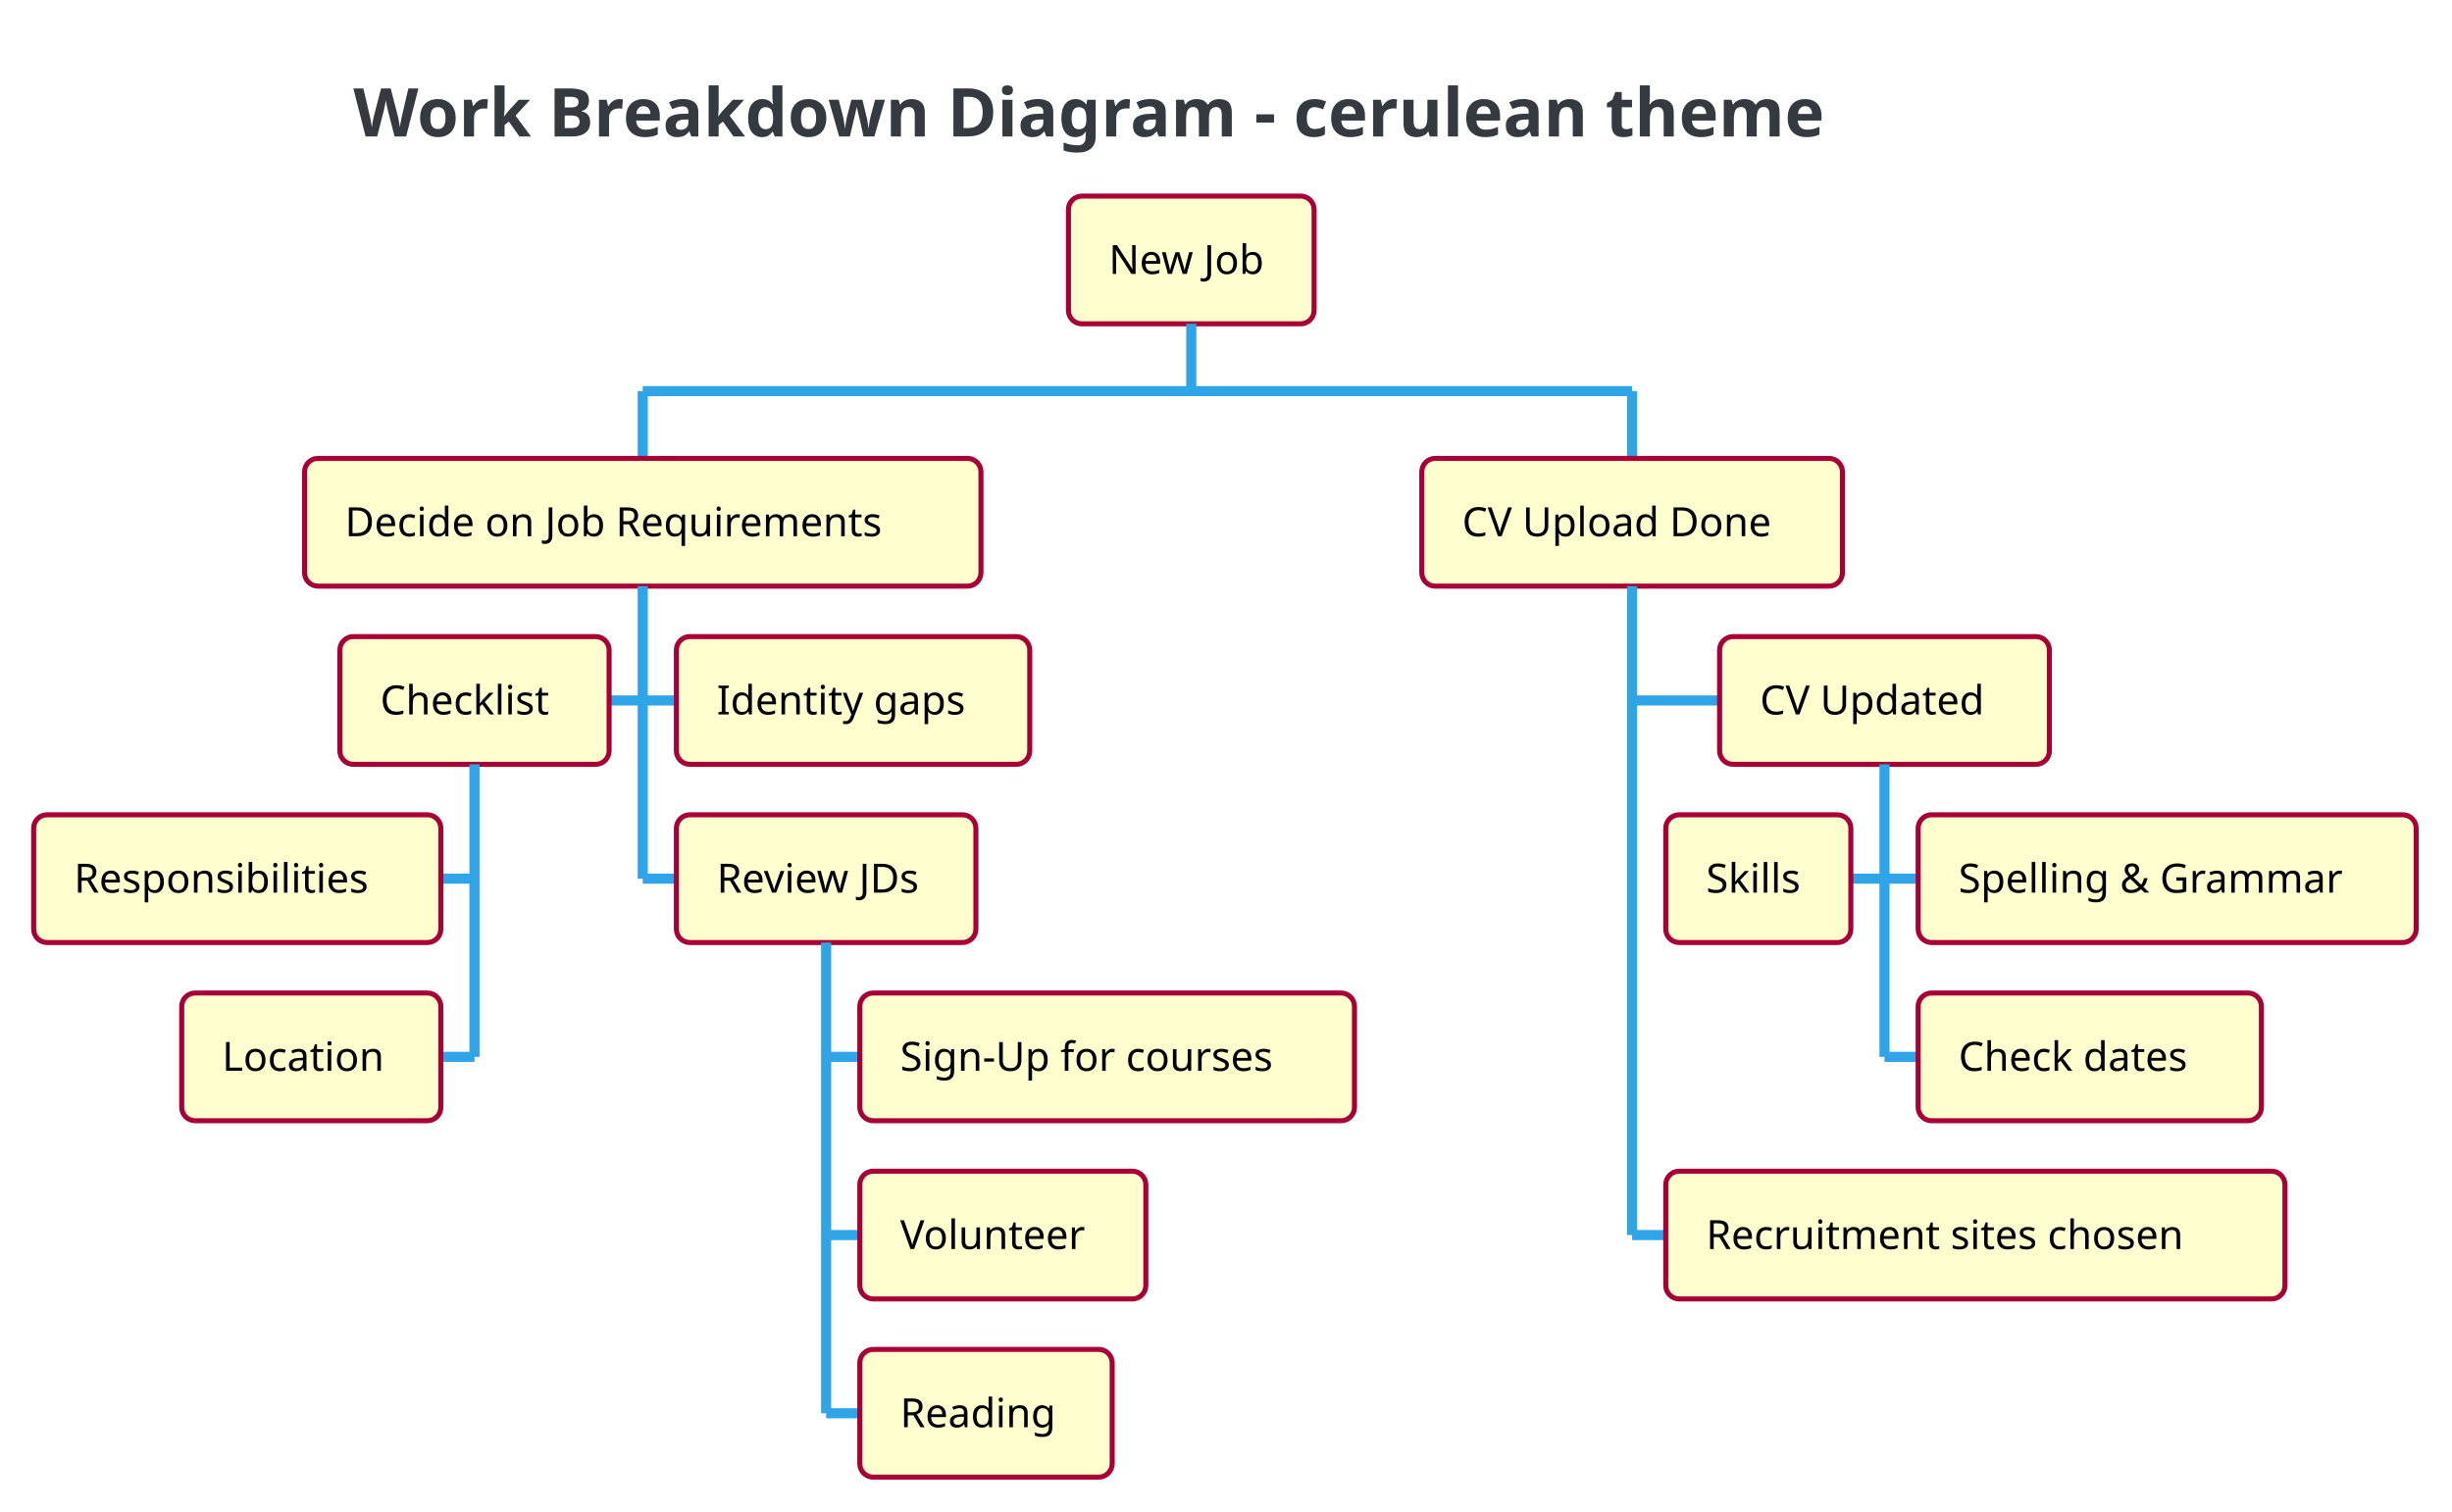
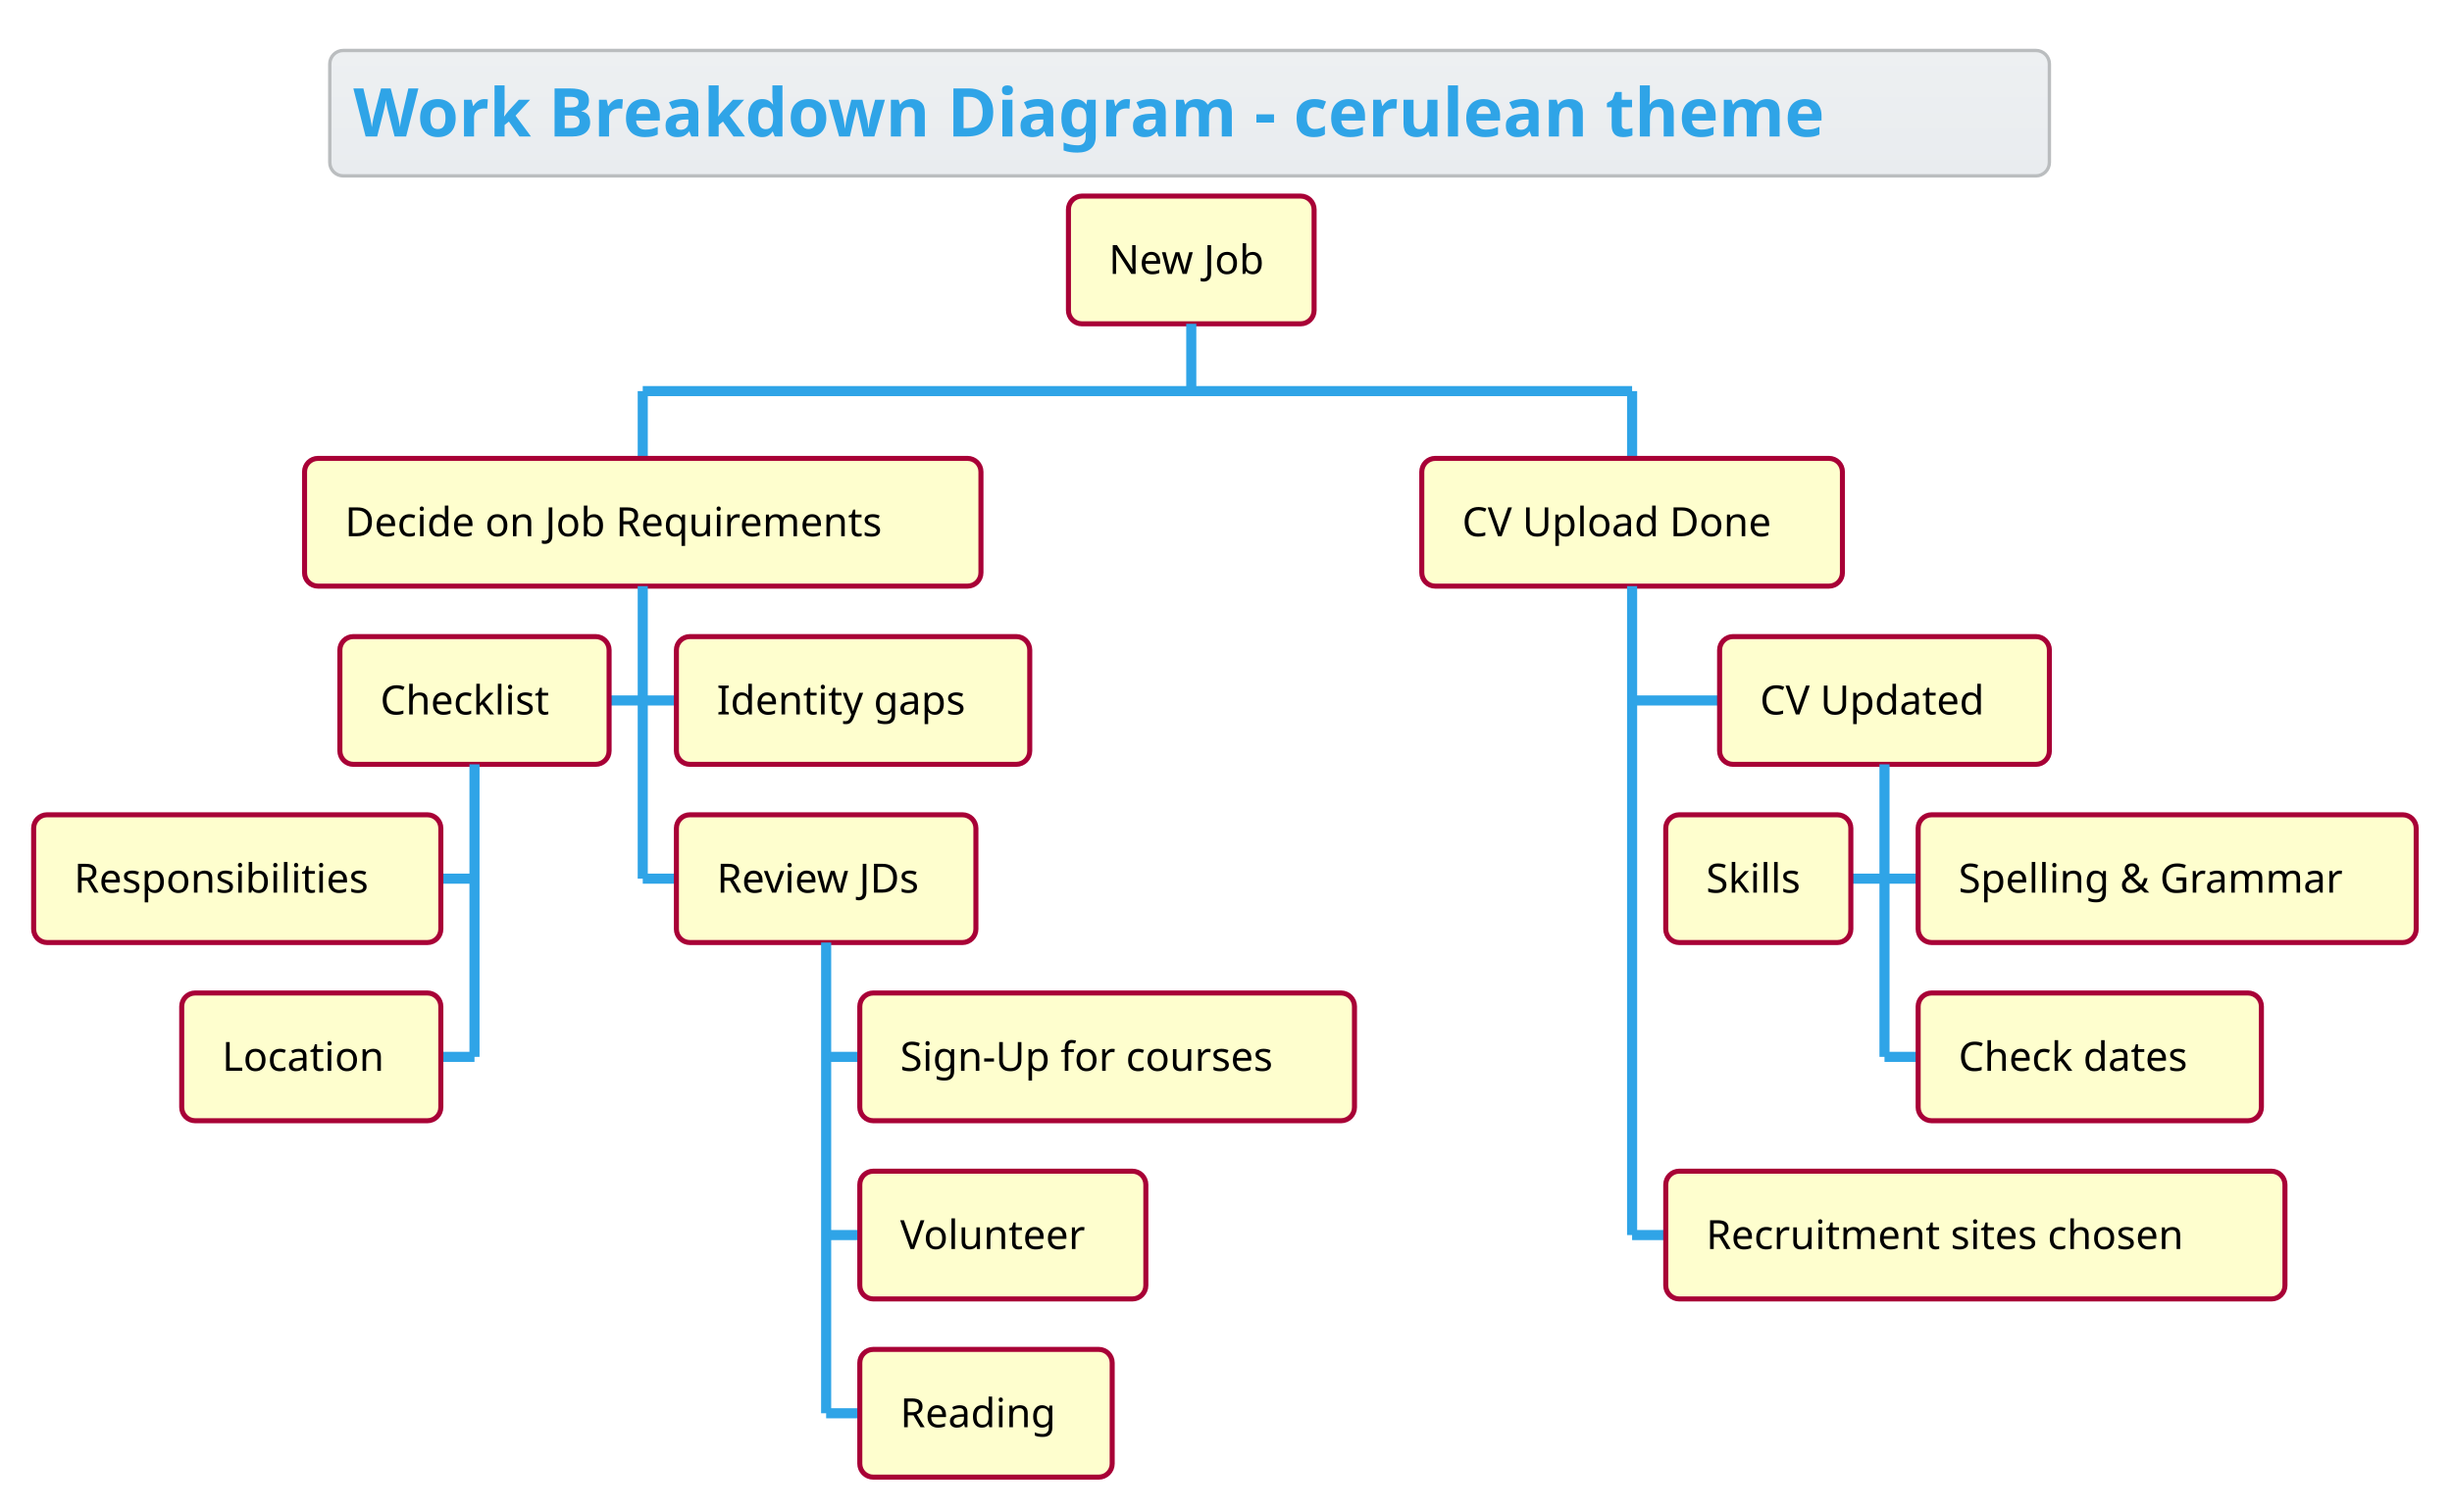
<svg xmlns="http://www.w3.org/2000/svg" contentScriptType="application/ecmascript" contentStyleType="text/css" height="468.75px" preserveAspectRatio="none" style="width:759px;height:468px;" version="1.1" viewBox="0 0 759 468" width="759.375px" zoomAndPan="magnify">
-   <defs />
+   <defs>
+     <linearGradient id="g1ot9171n0v4e30" x1="50%" x2="50%" y1="0%" y2="100%">
+       <stop offset="0%" stop-color="#EDF0F2" />
+       <stop offset="100%" stop-color="#E9ECEF" />
+     </linearGradient>
+   </defs>
  <g>
-     <rect fill="none" height="38.835" rx="4.167" ry="4.167" style="stroke: none; stroke-width: 1.042;" width="532.292" x="102.083" y="15.625" />
-     <text fill="#343A40" font-family="&quot;Verdana&quot;" font-size="20.833" font-weight="bold" lengthAdjust="spacingAndGlyphs" textLength="517.708" x="109.375" y="42.255">Work Breakdown Diagram - cerulean theme</text>
+     <rect fill="url(#g1ot9171n0v4e30)" height="38.835" rx="4.167" ry="4.167" style="stroke: #BABDBF; stroke-width: 1.042;" width="532.292" x="102.083" y="15.625" />
+     <text fill="#2FA4E7" font-family="&quot;Verdana&quot;" font-size="20.833" font-weight="bold" lengthAdjust="spacingAndGlyphs" textLength="517.708" x="109.375" y="42.255">Work Breakdown Diagram - cerulean theme</text>
    <rect fill="#FEFECE" height="39.551" rx="4.167" ry="4.167" style="stroke: #A80036; stroke-width: 1.562;" width="76.042" x="330.729" y="60.71" />
    <text fill="#000000" font-family="&quot;Verdana&quot;" font-size="12.5" lengthAdjust="spacingAndGlyphs" textLength="51.042" x="343.229" y="84.812">New Job</text>
    <line style="stroke: #2FA4E7; stroke-width: 3.125;" x1="368.75" x2="368.75" y1="100.26" y2="121.094" />
    <line style="stroke: #2FA4E7; stroke-width: 3.125;" x1="198.958" x2="198.958" y1="121.094" y2="141.927" />
    <rect fill="#FEFECE" height="39.551" rx="4.167" ry="4.167" style="stroke: #A80036; stroke-width: 1.562;" width="209.375" x="94.271" y="141.927" />
    <text fill="#000000" font-family="&quot;Verdana&quot;" font-size="12.5" lengthAdjust="spacingAndGlyphs" textLength="184.375" x="106.771" y="166.03">Decide on Job Requirements</text>
    <line style="stroke: #2FA4E7; stroke-width: 3.125;" x1="188.542" x2="198.958" y1="216.878" y2="216.878" />
    <rect fill="#FEFECE" height="39.551" rx="4.167" ry="4.167" style="stroke: #A80036; stroke-width: 1.562;" width="83.333" x="105.208" y="197.103" />
    <text fill="#000000" font-family="&quot;Verdana&quot;" font-size="12.5" lengthAdjust="spacingAndGlyphs" textLength="58.333" x="117.708" y="221.206">Checklist</text>
    <line style="stroke: #2FA4E7; stroke-width: 3.125;" x1="136.458" x2="146.875" y1="272.054" y2="272.054" />
    <rect fill="#FEFECE" height="39.551" rx="4.167" ry="4.167" style="stroke: #A80036; stroke-width: 1.562;" width="126.042" x="10.417" y="252.279" />
    <text fill="#000000" font-family="&quot;Verdana&quot;" font-size="12.5" lengthAdjust="spacingAndGlyphs" textLength="101.042" x="22.917" y="276.381">Responsibilities</text>
    <line style="stroke: #2FA4E7; stroke-width: 3.125;" x1="136.458" x2="146.875" y1="327.23" y2="327.23" />
    <rect fill="#FEFECE" height="39.551" rx="4.167" ry="4.167" style="stroke: #A80036; stroke-width: 1.562;" width="80.208" x="56.25" y="307.454" />
    <text fill="#000000" font-family="&quot;Verdana&quot;" font-size="12.5" lengthAdjust="spacingAndGlyphs" textLength="55.208" x="68.75" y="331.557">Location</text>
    <line style="stroke: #2FA4E7; stroke-width: 3.125;" x1="146.875" x2="146.875" y1="236.654" y2="327.23" />
    <line style="stroke: #2FA4E7; stroke-width: 3.125;" x1="198.958" x2="209.375" y1="216.878" y2="216.878" />
    <rect fill="#FEFECE" height="39.551" rx="4.167" ry="4.167" style="stroke: #A80036; stroke-width: 1.562;" width="109.375" x="209.375" y="197.103" />
    <text fill="#000000" font-family="&quot;Verdana&quot;" font-size="12.5" lengthAdjust="spacingAndGlyphs" textLength="84.375" x="221.875" y="221.206">Identity gaps</text>
    <line style="stroke: #2FA4E7; stroke-width: 3.125;" x1="198.958" x2="209.375" y1="272.054" y2="272.054" />
    <rect fill="#FEFECE" height="39.551" rx="4.167" ry="4.167" style="stroke: #A80036; stroke-width: 1.562;" width="92.708" x="209.375" y="252.279" />
    <text fill="#000000" font-family="&quot;Verdana&quot;" font-size="12.5" lengthAdjust="spacingAndGlyphs" textLength="67.708" x="221.875" y="276.381">Review JDs</text>
    <line style="stroke: #2FA4E7; stroke-width: 3.125;" x1="255.729" x2="266.146" y1="327.23" y2="327.23" />
    <rect fill="#FEFECE" height="39.551" rx="4.167" ry="4.167" style="stroke: #A80036; stroke-width: 1.562;" width="153.125" x="266.146" y="307.454" />
    <text fill="#000000" font-family="&quot;Verdana&quot;" font-size="12.5" lengthAdjust="spacingAndGlyphs" textLength="128.125" x="278.646" y="331.557">Sign-Up for courses</text>
    <line style="stroke: #2FA4E7; stroke-width: 3.125;" x1="255.729" x2="266.146" y1="382.406" y2="382.406" />
    <rect fill="#FEFECE" height="39.551" rx="4.167" ry="4.167" style="stroke: #A80036; stroke-width: 1.562;" width="88.542" x="266.146" y="362.63" />
    <text fill="#000000" font-family="&quot;Verdana&quot;" font-size="12.5" lengthAdjust="spacingAndGlyphs" textLength="63.542" x="278.646" y="386.733">Volunteer</text>
    <line style="stroke: #2FA4E7; stroke-width: 3.125;" x1="255.729" x2="266.146" y1="437.581" y2="437.581" />
    <rect fill="#FEFECE" height="39.551" rx="4.167" ry="4.167" style="stroke: #A80036; stroke-width: 1.562;" width="78.125" x="266.146" y="417.806" />
    <text fill="#000000" font-family="&quot;Verdana&quot;" font-size="12.5" lengthAdjust="spacingAndGlyphs" textLength="53.125" x="278.646" y="441.909">Reading</text>
    <line style="stroke: #2FA4E7; stroke-width: 3.125;" x1="255.729" x2="255.729" y1="291.829" y2="437.581" />
    <line style="stroke: #2FA4E7; stroke-width: 3.125;" x1="198.958" x2="198.958" y1="181.478" y2="272.054" />
    <line style="stroke: #2FA4E7; stroke-width: 3.125;" x1="505.208" x2="505.208" y1="121.094" y2="141.927" />
    <rect fill="#FEFECE" height="39.551" rx="4.167" ry="4.167" style="stroke: #A80036; stroke-width: 1.562;" width="130.208" x="440.104" y="141.927" />
    <text fill="#000000" font-family="&quot;Verdana&quot;" font-size="12.5" lengthAdjust="spacingAndGlyphs" textLength="105.208" x="452.604" y="166.03">CV Upload Done</text>
    <line style="stroke: #2FA4E7; stroke-width: 3.125;" x1="505.208" x2="532.292" y1="216.878" y2="216.878" />
    <rect fill="#FEFECE" height="39.551" rx="4.167" ry="4.167" style="stroke: #A80036; stroke-width: 1.562;" width="102.083" x="532.292" y="197.103" />
    <text fill="#000000" font-family="&quot;Verdana&quot;" font-size="12.5" lengthAdjust="spacingAndGlyphs" textLength="77.083" x="544.792" y="221.206">CV Updated</text>
    <line style="stroke: #2FA4E7; stroke-width: 3.125;" x1="572.917" x2="583.333" y1="272.054" y2="272.054" />
    <rect fill="#FEFECE" height="39.551" rx="4.167" ry="4.167" style="stroke: #A80036; stroke-width: 1.562;" width="57.292" x="515.625" y="252.279" />
    <text fill="#000000" font-family="&quot;Verdana&quot;" font-size="12.5" lengthAdjust="spacingAndGlyphs" textLength="32.292" x="528.125" y="276.381">Skills</text>
    <line style="stroke: #2FA4E7; stroke-width: 3.125;" x1="583.333" x2="593.75" y1="272.054" y2="272.054" />
    <rect fill="#FEFECE" height="39.551" rx="4.167" ry="4.167" style="stroke: #A80036; stroke-width: 1.562;" width="154.167" x="593.75" y="252.279" />
    <text fill="#000000" font-family="&quot;Verdana&quot;" font-size="12.5" lengthAdjust="spacingAndGlyphs" textLength="129.167" x="606.25" y="276.381">Spelling &amp; Grammar</text>
    <line style="stroke: #2FA4E7; stroke-width: 3.125;" x1="583.333" x2="593.75" y1="327.23" y2="327.23" />
    <rect fill="#FEFECE" height="39.551" rx="4.167" ry="4.167" style="stroke: #A80036; stroke-width: 1.562;" width="106.25" x="593.75" y="307.454" />
    <text fill="#000000" font-family="&quot;Verdana&quot;" font-size="12.5" lengthAdjust="spacingAndGlyphs" textLength="81.25" x="606.25" y="331.557">Check dates</text>
    <line style="stroke: #2FA4E7; stroke-width: 3.125;" x1="583.333" x2="583.333" y1="236.654" y2="327.23" />
    <line style="stroke: #2FA4E7; stroke-width: 3.125;" x1="505.208" x2="515.625" y1="382.406" y2="382.406" />
    <rect fill="#FEFECE" height="39.551" rx="4.167" ry="4.167" style="stroke: #A80036; stroke-width: 1.562;" width="191.667" x="515.625" y="362.63" />
    <text fill="#000000" font-family="&quot;Verdana&quot;" font-size="12.5" lengthAdjust="spacingAndGlyphs" textLength="166.667" x="528.125" y="386.733">Recruitment sites chosen</text>
    <line style="stroke: #2FA4E7; stroke-width: 3.125;" x1="505.208" x2="505.208" y1="181.478" y2="382.406" />
    <line style="stroke: #2FA4E7; stroke-width: 3.125;" x1="198.958" x2="505.208" y1="121.094" y2="121.094" />
  </g>
</svg>
